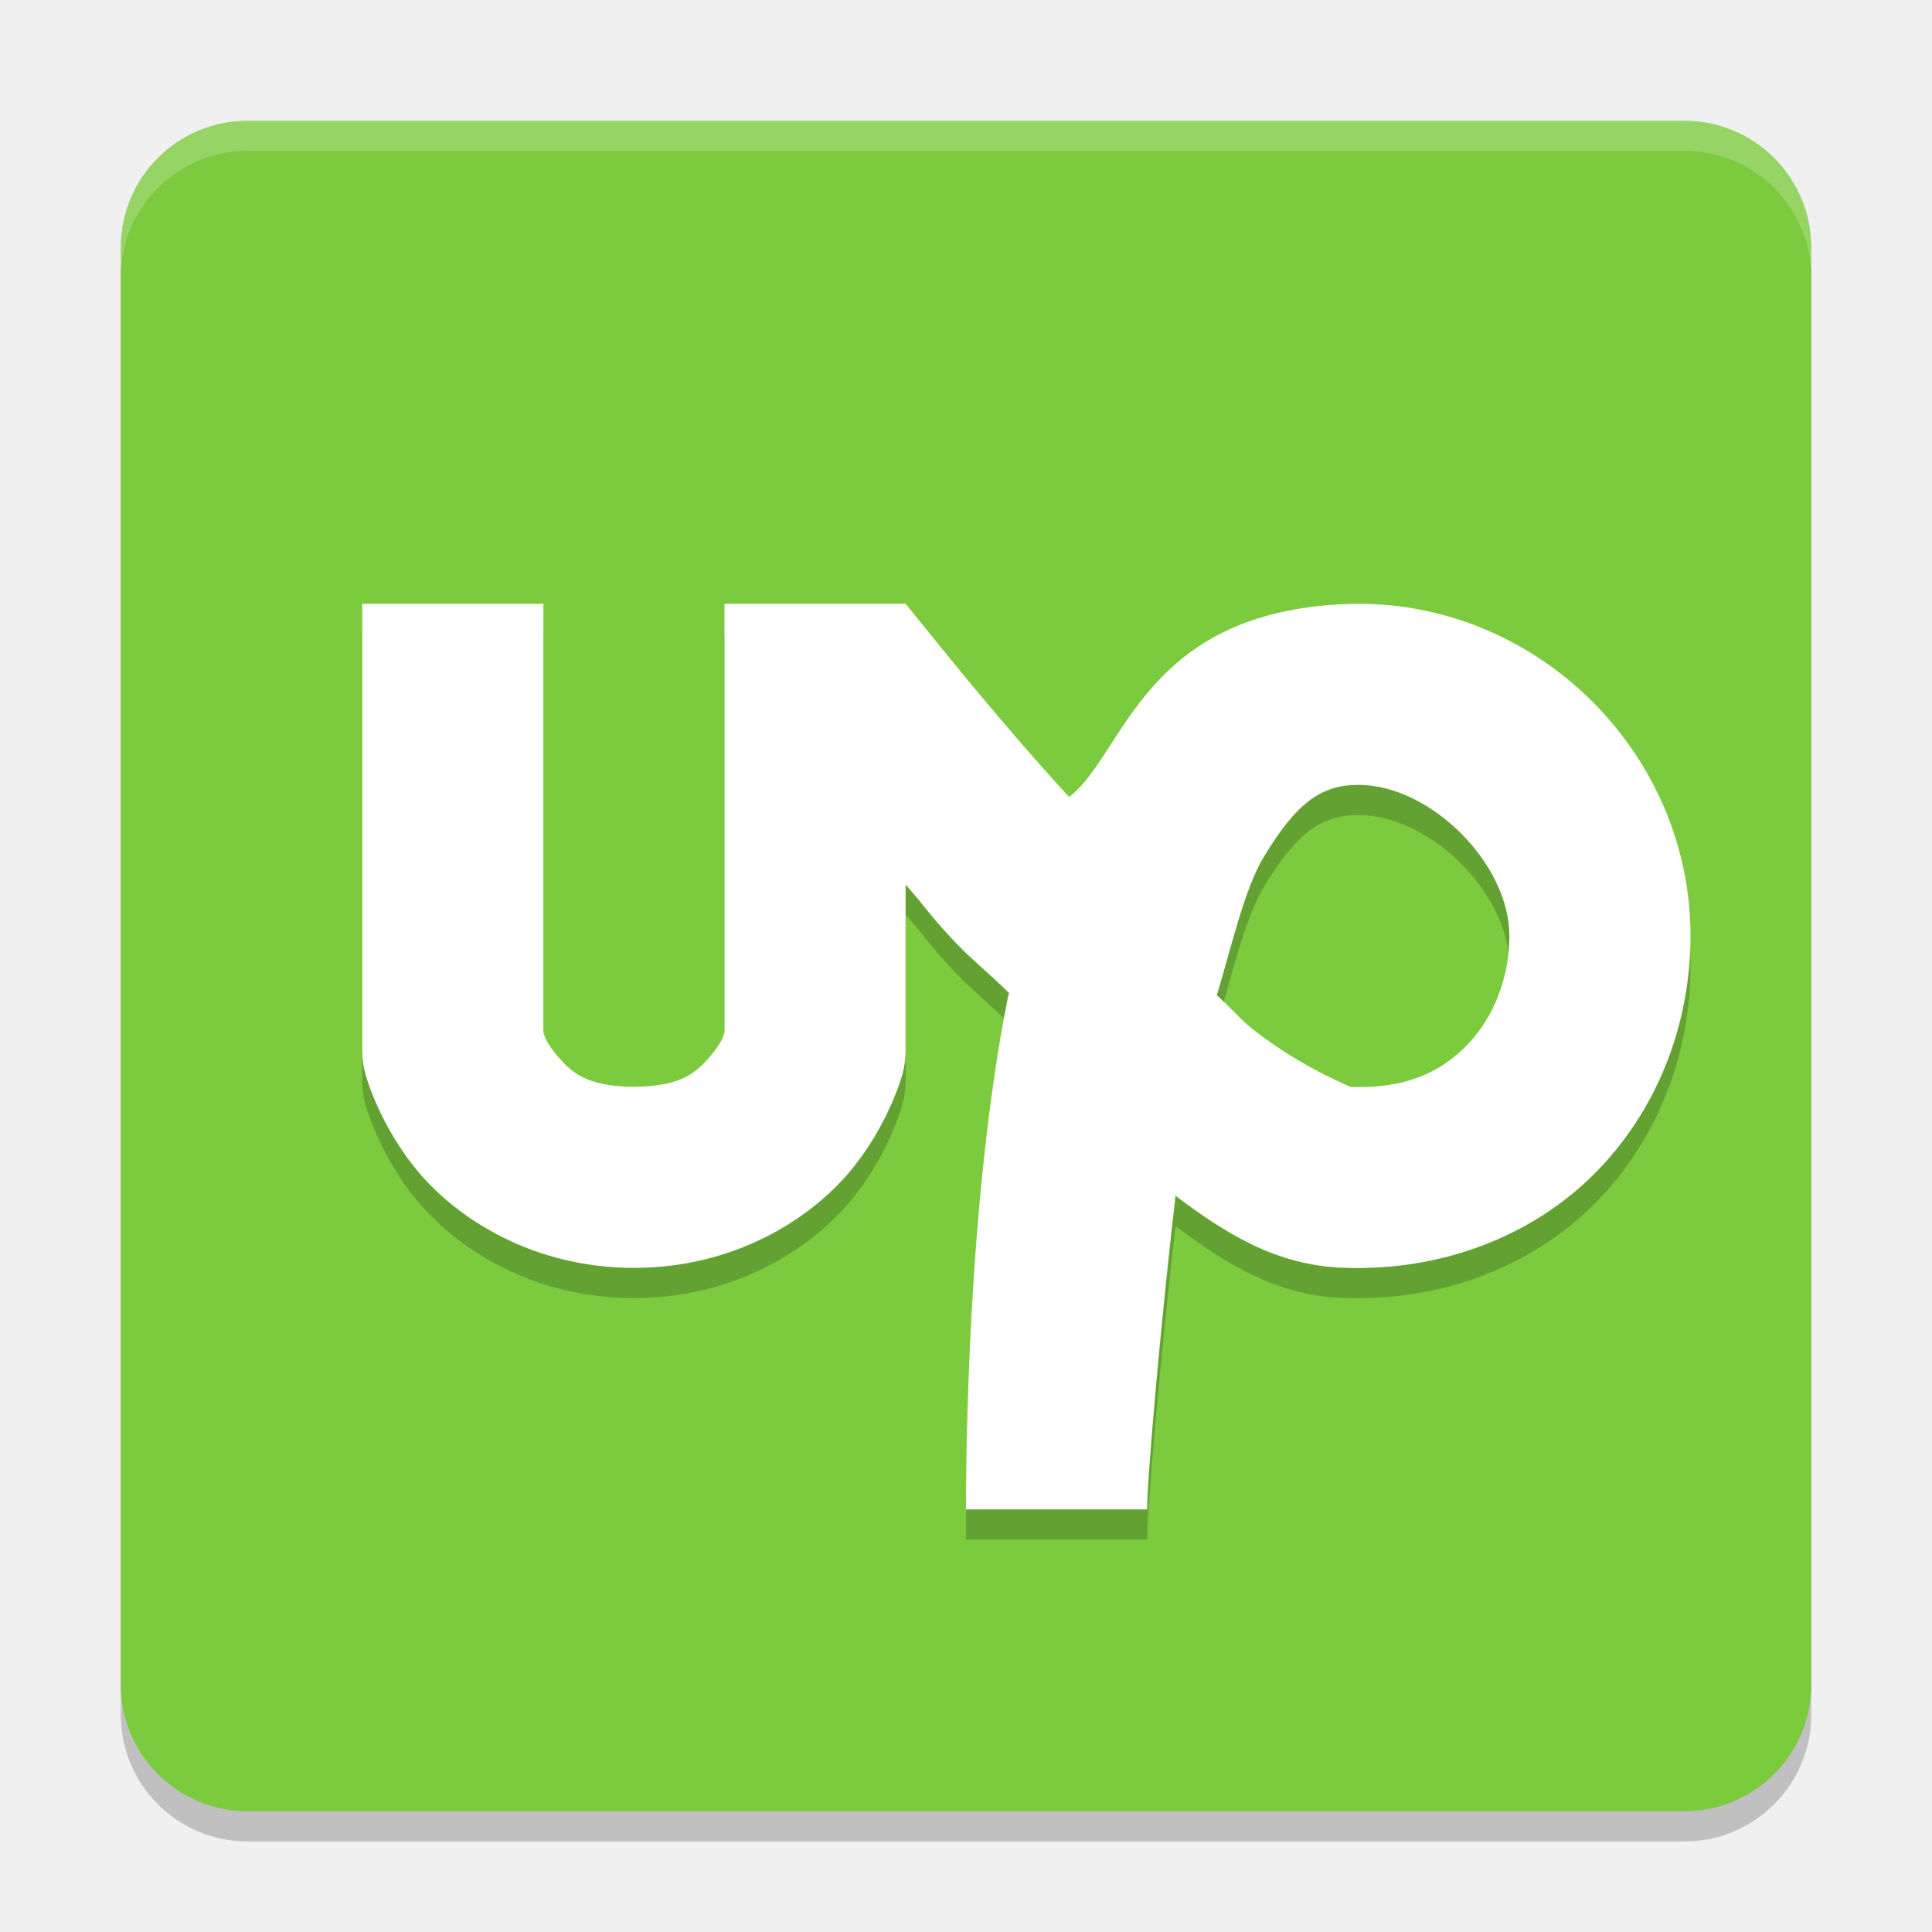
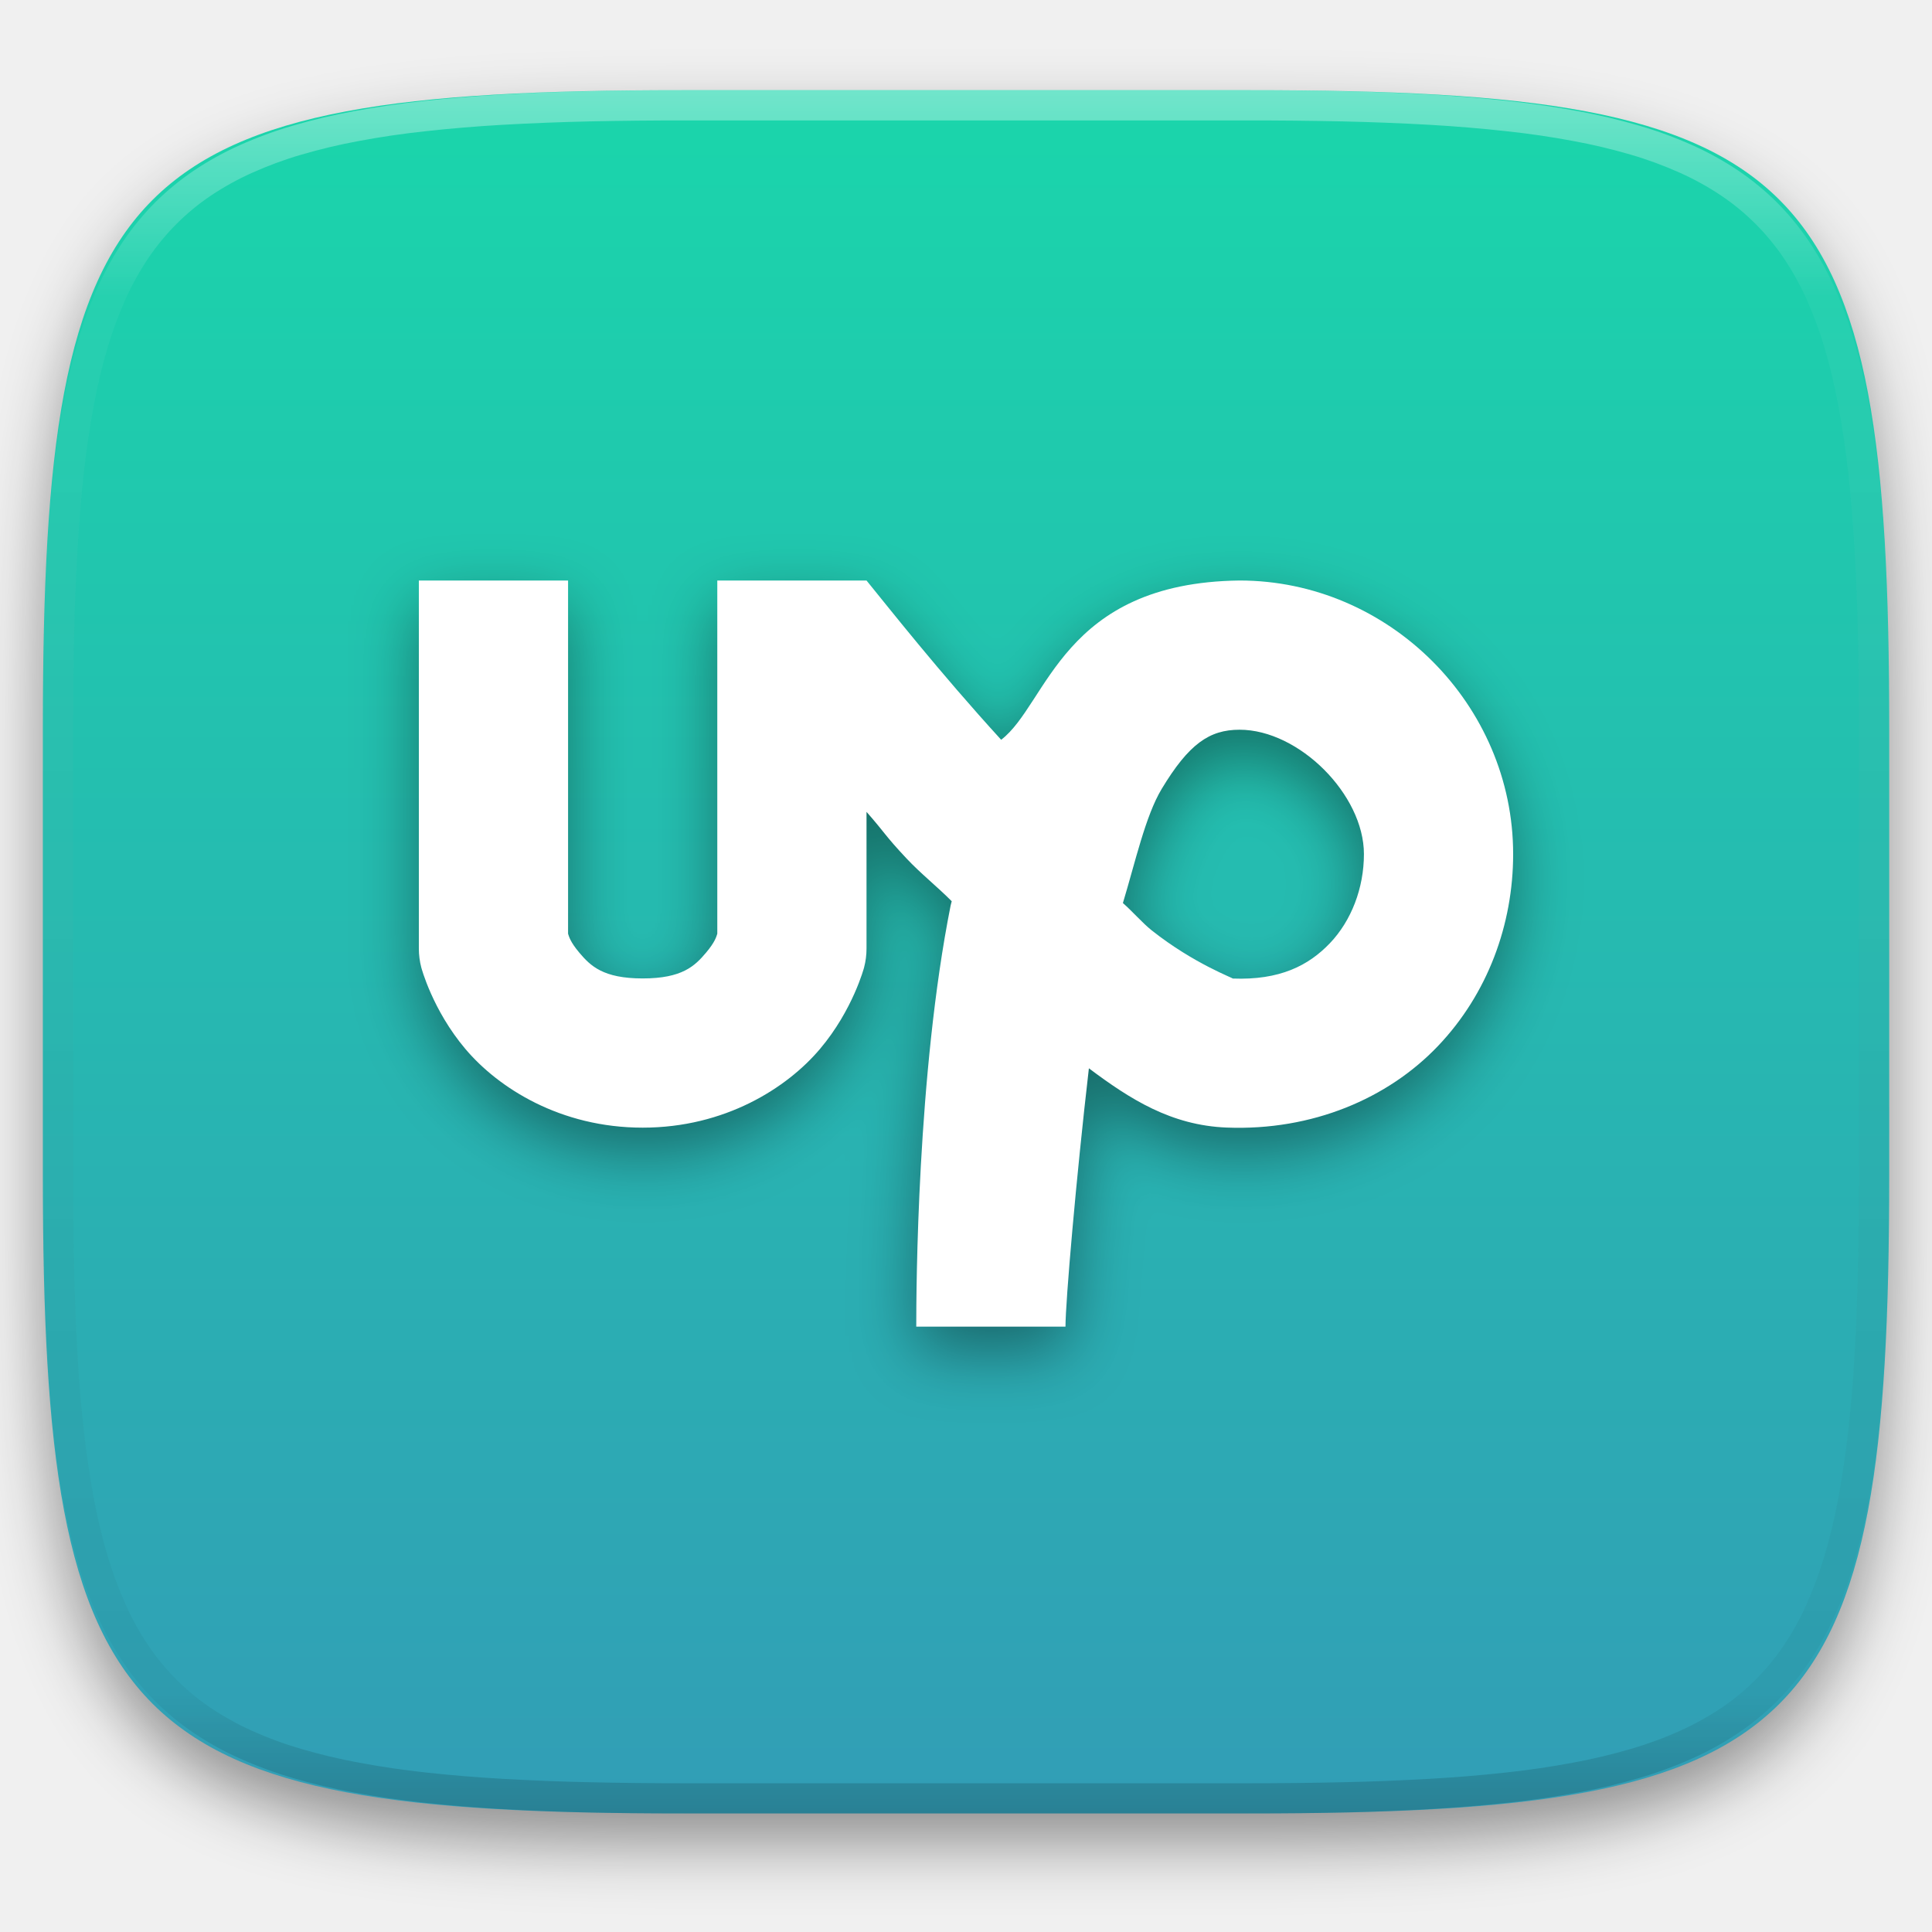
- <svg xmlns="http://www.w3.org/2000/svg" width="64" height="64" version="1.1" viewBox="0 0 64 64">
-   <rect style="opacity:0.2" width="56" height="56" x="-61" y="-60" rx="4.2" ry="4.2" transform="matrix(0,-1,-1,0,0,0)" />
-   <rect style="fill:#7cca3e" width="56" height="56" x="-60" y="-60" rx="4.2" ry="4.2" transform="matrix(0,-1,-1,0,0,0)" />
-   <path style="opacity:0.2;fill-rule:evenodd" d="m 12,21 0,14.801 c 1.23e-4,0.256 0.033,0.51 0.098,0.758 0,0 0.447,1.708 1.773,3.277 C 15.198,41.406 17.693,43 21,43 c 3.307,0 5.802,-1.594 7.129,-3.164 1.327,-1.57 1.773,-3.277 1.773,-3.277 0.065,-0.247 0.098,-0.502 0.098,-0.758 l 0,-5.499 c 0.781,0.889 0.722,0.93 1.609,1.875 0.572,0.609 1.218,1.117 1.816,1.719 -0.011,0.057 -0.032,0.111 -0.043,0.168 C 32.032,40.845 32,49.529 32,51 l 6,0 c 0,-0.988 0.429,-5.97 0.941,-10.387 1.657,1.244 3.31,2.295 5.539,2.383 3.442,0.135 6.485,-1.17 8.492,-3.273 C 54.98,37.619 56,34.828 56,32 56,25.99 51.01,21 45,21 37.858,21.086 37.293,25.967 35.414,27.403 32.899,24.65 30.863,22.057 30,21 l -6,0 c 0,0 -5.64e-4,1.4 0,3 l 0,11.203 c -0.036,0.108 -0.084,0.325 -0.453,0.762 C 23.099,36.495 22.593,37 21,37 19.407,37 18.901,36.495 18.453,35.965 18.084,35.529 18.036,35.311 18,35.203 L 18,21 Z m 33,6 c 2.39,0 5,2.61 5,5 0,1.372 -0.51,2.683 -1.367,3.582 -0.858,0.899 -2.014,1.496 -3.914,1.422 0.094,0.004 -1.548,-0.583 -3.258,-1.941 -0.36,-0.286 -0.774,-0.764 -1.152,-1.094 0.497,-1.642 0.909,-3.512 1.562,-4.594 C 42.961,27.57 43.785,27 45,27 Z" />
-   <path style="fill:#ffffff;fill-rule:evenodd" d="m 12,20 0,14.801 c 1.23e-4,0.256 0.033,0.51 0.098,0.758 0,0 0.447,1.708 1.773,3.277 C 15.198,40.406 17.693,42 21,42 c 3.307,0 5.802,-1.594 7.129,-3.164 1.327,-1.57 1.773,-3.277 1.773,-3.277 0.065,-0.247 0.098,-0.502 0.098,-0.758 l 0,-5.499 c 0.781,0.889 0.722,0.93 1.609,1.875 0.572,0.609 1.218,1.117 1.816,1.719 -0.011,0.057 -0.032,0.111 -0.043,0.168 C 32.032,39.845 32,48.529 32,50 l 6,0 c 0,-0.988 0.429,-5.97 0.941,-10.387 1.657,1.244 3.31,2.295 5.539,2.383 3.442,0.135 6.485,-1.17 8.492,-3.273 C 54.98,36.619 56,33.828 56,31 56,24.99 51.01,20 45,20 37.858,20.086 37.293,24.967 35.414,26.403 32.899,23.65 30.863,21.057 30,20 l -6,0 c 0,0 -5.64e-4,1.4 0,3 l 0,11.203 c -0.036,0.108 -0.084,0.325 -0.453,0.762 C 23.099,35.495 22.593,36 21,36 19.407,36 18.901,35.495 18.453,34.965 18.084,34.529 18.036,34.311 18,34.203 L 18,20 Z m 33,6 c 2.39,0 5,2.61 5,5 0,1.372 -0.51,2.683 -1.367,3.582 -0.858,0.899 -2.014,1.496 -3.914,1.422 0.094,0.004 -1.548,-0.583 -3.258,-1.941 -0.36,-0.286 -0.774,-0.764 -1.152,-1.094 0.497,-1.642 0.909,-3.512 1.562,-4.594 C 42.961,26.57 43.785,26 45,26 Z" />
-   <path style="opacity:0.2;fill:#ffffff" d="M 8.199 4 C 5.872 4 4 5.872 4 8.199 L 4 9.199 C 4 6.872 5.872 5 8.199 5 L 55.801 5 C 58.128 5 60 6.872 60 9.199 L 60 8.199 C 60 5.872 58.128 4 55.801 4 L 8.199 4 z" />
+ <svg xmlns="http://www.w3.org/2000/svg" style="isolation:isolate" viewBox="0 0 256 256" width="256" height="256">
+   <defs>
+     <filter id="wGrskfHbLR4MXaMF69aoKXvUxKWib6DL" x="-200%" y="-200%" width="400%" height="400%" filterUnits="objectBoundingBox" color-interpolation-filters="sRGB">
+       <feGaussianBlur in="SourceGraphic" stdDeviation="4.294" />
+       <feOffset dx="0" dy="4" result="pf_100_offsetBlur" />
+       <feFlood flood-color="#000000" flood-opacity="0.4" />
+       <feComposite in2="pf_100_offsetBlur" operator="in" result="pf_100_dropShadow" />
+       <feBlend in="SourceGraphic" in2="pf_100_dropShadow" mode="normal" />
+     </filter>
+   </defs>
+   <g filter="url(#wGrskfHbLR4MXaMF69aoKXvUxKWib6DL)">
+     <linearGradient id="_lgradient_554" x1="0.5" y1="0" x2="0.5" y2="1" gradientTransform="matrix(244.648,0,0,228.338,5.68,11.95)" gradientUnits="userSpaceOnUse">
+       <stop offset="0%" stop-opacity="1" style="stop-color:rgb(26,214,171)" />
+       <stop offset="100%" stop-opacity="1" style="stop-color:rgb(50,157,182)" />
+     </linearGradient>
+     <path d=" M 165.689 11.95 C 239.745 11.95 250.328 22.507 250.328 96.494 L 250.328 155.745 C 250.328 229.731 239.745 240.288 165.689 240.288 L 90.319 240.288 C 16.264 240.288 5.68 229.731 5.68 155.745 L 5.68 96.494 C 5.68 22.507 16.264 11.95 90.319 11.95 L 165.689 11.95 Z " id="shape" fill="url(#_lgradient_554)" />
+   </g>
+   <g opacity="0.4">
+     <linearGradient id="_lgradient_555" x1="0.517" y1="0" x2="0.517" y2="1" gradientTransform="matrix(244.65,0,0,228.34,5.68,11.95)" gradientUnits="userSpaceOnUse">
+       <stop offset="0%" stop-opacity="1" style="stop-color:rgb(255,255,255)" />
+       <stop offset="12.5%" stop-opacity="0.098" style="stop-color:rgb(255,255,255)" />
+       <stop offset="92.5%" stop-opacity="0.098" style="stop-color:rgb(0,0,0)" />
+       <stop offset="100%" stop-opacity="0.498" style="stop-color:rgb(0,0,0)" />
+     </linearGradient>
+     <path d=" M 165.068 11.951 C 169.396 11.941 173.724 11.991 178.052 12.089 C 181.927 12.167 185.803 12.315 189.678 12.541 C 193.131 12.737 196.583 13.022 200.026 13.395 C 203.085 13.73 206.144 14.181 209.174 14.741 C 211.889 15.243 214.574 15.881 217.22 16.657 C 219.62 17.355 221.971 18.219 224.243 19.241 C 226.358 20.184 228.384 21.304 230.302 22.591 C 232.142 23.829 233.863 25.244 235.437 26.806 C 237.001 28.378 238.417 30.088 239.656 31.925 C 240.945 33.841 242.066 35.865 243.02 37.967 C 244.043 40.247 244.909 42.585 245.617 44.972 C 246.394 47.615 247.034 50.297 247.535 53.009 C 248.096 56.035 248.548 59.081 248.883 62.136 C 249.257 65.575 249.542 69.014 249.739 72.462 C 249.965 76.323 250.112 80.194 250.201 84.055 C 250.289 88.378 250.339 92.701 250.329 97.014 L 250.329 155.226 C 250.339 159.549 250.289 163.862 250.201 168.185 C 250.112 172.056 249.965 175.917 249.739 179.778 C 249.542 183.226 249.257 186.675 248.883 190.104 C 248.548 193.159 248.096 196.215 247.535 199.241 C 247.034 201.943 246.394 204.625 245.617 207.268 C 244.909 209.655 244.043 212.003 243.02 214.273 C 242.066 216.385 240.945 218.399 239.656 220.315 C 238.417 222.152 237.001 223.872 235.437 225.434 C 233.863 226.996 232.142 228.411 230.302 229.649 C 228.384 230.936 226.358 232.056 224.243 232.999 C 221.971 234.021 219.62 234.885 217.22 235.593 C 214.574 236.369 211.889 237.007 209.174 237.499 C 206.144 238.068 203.085 238.51 200.026 238.845 C 196.583 239.218 193.131 239.503 189.678 239.699 C 185.803 239.925 181.927 240.073 178.052 240.161 C 173.724 240.249 169.396 240.299 165.068 240.289 L 90.942 240.289 C 86.614 240.299 82.286 240.249 77.958 240.161 C 74.083 240.073 70.207 239.925 66.332 239.699 C 62.879 239.503 59.427 239.218 55.984 238.845 C 52.925 238.51 49.866 238.068 46.836 237.499 C 44.121 237.007 41.436 236.369 38.79 235.593 C 36.39 234.885 34.039 234.021 31.767 232.999 C 29.652 232.056 27.626 230.936 25.708 229.649 C 23.868 228.411 22.147 226.996 20.573 225.434 C 19.009 223.872 17.593 222.152 16.354 220.315 C 15.065 218.399 13.944 216.385 12.99 214.273 C 11.967 212.003 11.101 209.655 10.393 207.268 C 9.616 204.625 8.976 201.943 8.475 199.241 C 7.914 196.215 7.462 193.159 7.127 190.104 C 6.753 186.675 6.468 183.226 6.271 179.778 C 6.045 175.917 5.898 172.056 5.809 168.185 C 5.721 163.862 5.671 159.549 5.681 155.226 L 5.681 97.014 C 5.671 92.701 5.721 88.378 5.809 84.055 C 5.898 80.194 6.045 76.323 6.271 72.462 C 6.468 69.014 6.753 65.575 7.127 62.136 C 7.462 59.081 7.914 56.035 8.475 53.009 C 8.976 50.297 9.616 47.615 10.393 44.972 C 11.101 42.585 11.967 40.247 12.99 37.967 C 13.944 35.865 15.065 33.841 16.354 31.925 C 17.593 30.088 19.009 28.378 20.573 26.806 C 22.147 25.244 23.868 23.829 25.708 22.591 C 27.626 21.304 29.652 20.184 31.767 19.241 C 34.039 18.219 36.39 17.355 38.79 16.657 C 41.436 15.881 44.121 15.243 46.836 14.741 C 49.866 14.181 52.925 13.73 55.984 13.395 C 59.427 13.022 62.879 12.737 66.332 12.541 C 70.207 12.315 74.083 12.167 77.958 12.089 C 82.286 11.991 86.614 11.941 90.942 11.951 L 165.068 11.951 Z  M 165.078 15.96 C 169.376 15.95 173.675 15.999 177.973 16.087 C 181.8 16.176 185.626 16.323 189.452 16.539 C 192.836 16.736 196.219 17.011 199.583 17.384 C 202.554 17.699 205.515 18.131 208.446 18.681 C 211.023 19.153 213.58 19.762 216.099 20.499 C 218.322 21.147 220.495 21.953 222.6 22.896 C 224.509 23.751 226.338 24.763 228.069 25.922 C 229.692 27.013 231.207 28.26 232.594 29.646 C 233.981 31.031 235.23 32.544 236.332 34.165 C 237.492 35.894 238.506 37.712 239.361 39.608 C 240.306 41.72 241.112 43.892 241.761 46.102 C 242.509 48.617 243.109 51.162 243.591 53.736 C 244.132 56.664 244.565 59.611 244.889 62.578 C 245.263 65.938 245.539 69.308 245.735 72.688 C 245.952 76.51 246.109 80.322 246.188 84.144 C 246.276 88.437 246.325 92.721 246.325 97.014 C 246.325 97.014 246.325 97.014 246.325 97.014 L 246.325 155.226 C 246.325 155.226 246.325 155.226 246.325 155.226 C 246.325 159.519 246.276 163.803 246.188 168.096 C 246.109 171.918 245.952 175.74 245.735 179.552 C 245.539 182.932 245.263 186.302 244.889 189.672 C 244.565 192.629 244.132 195.576 243.591 198.504 C 243.109 201.078 242.509 203.623 241.761 206.138 C 241.112 208.358 240.306 210.52 239.361 212.632 C 238.506 214.528 237.492 216.356 236.332 218.075 C 235.23 219.706 233.981 221.219 232.594 222.604 C 231.207 223.98 229.692 225.227 228.069 226.318 C 226.338 227.477 224.509 228.489 222.6 229.344 C 220.495 230.297 218.322 231.093 216.099 231.741 C 213.58 232.478 211.023 233.087 208.446 233.559 C 205.515 234.109 202.554 234.541 199.583 234.865 C 196.219 235.229 192.836 235.514 189.452 235.701 C 185.626 235.917 181.8 236.074 177.973 236.153 C 173.675 236.251 169.376 236.29 165.078 236.29 C 165.078 236.29 165.078 236.29 165.068 236.29 L 90.942 236.29 C 90.932 236.29 90.932 236.29 90.932 236.29 C 86.634 236.29 82.335 236.251 78.037 236.153 C 74.21 236.074 70.384 235.917 66.558 235.701 C 63.174 235.514 59.791 235.229 56.427 234.865 C 53.456 234.541 50.495 234.109 47.564 233.559 C 44.987 233.087 42.43 232.478 39.911 231.741 C 37.688 231.093 35.515 230.297 33.41 229.344 C 31.501 228.489 29.672 227.477 27.941 226.318 C 26.318 225.227 24.803 223.98 23.416 222.604 C 22.029 221.219 20.78 219.706 19.678 218.075 C 18.518 216.356 17.504 214.528 16.649 212.632 C 15.704 210.52 14.898 208.358 14.249 206.138 C 13.501 203.623 12.901 201.078 12.419 198.504 C 11.878 195.576 11.445 192.629 11.121 189.672 C 10.747 186.302 10.472 182.932 10.275 179.552 C 10.058 175.74 9.901 171.918 9.822 168.096 C 9.734 163.803 9.685 159.519 9.685 155.226 C 9.685 155.226 9.685 155.226 9.685 155.226 L 9.685 97.014 C 9.685 97.014 9.685 97.014 9.685 97.014 C 9.685 92.721 9.734 88.437 9.822 84.144 C 9.901 80.322 10.058 76.51 10.275 72.688 C 10.472 69.308 10.747 65.938 11.121 62.578 C 11.445 59.611 11.878 56.664 12.419 53.736 C 12.901 51.162 13.501 48.617 14.249 46.102 C 14.898 43.892 15.704 41.72 16.649 39.608 C 17.504 37.712 18.518 35.894 19.678 34.165 C 20.78 32.544 22.029 31.031 23.416 29.646 C 24.803 28.26 26.318 27.013 27.941 25.922 C 29.672 24.763 31.501 23.751 33.41 22.896 C 35.515 21.953 37.688 21.147 39.911 20.499 C 42.43 19.762 44.987 19.153 47.564 18.681 C 50.495 18.131 53.456 17.699 56.427 17.384 C 59.791 17.011 63.174 16.736 66.558 16.539 C 70.384 16.323 74.21 16.176 78.037 16.087 C 82.335 15.999 86.634 15.95 90.932 15.96 C 90.932 15.96 90.932 15.96 90.942 15.96 L 165.068 15.96 C 165.078 15.96 165.078 15.96 165.078 15.96 Z " fill-rule="evenodd" id="highlight" fill="url(#_lgradient_555)" />
+   </g>
+   <g id="icons" />
+   <g id="Group">
+     <defs>
+       <filter id="Ljl0BlvLSl35kFiavp74SbALKJ1neQMg" x="-200%" y="-200%" width="400%" height="400%" filterUnits="objectBoundingBox" color-interpolation-filters="sRGB">
+         <feGaussianBlur stdDeviation="4.294" />
+       </filter>
+     </defs>
+     <g opacity="0.4" filter="url(#Ljl0BlvLSl35kFiavp74SbALKJ1neQMg)">
+       <path d=" M 55.5 80.216 L 55.5 128.991 C 55.5 129.834 55.609 130.673 55.822 131.489 C 55.822 131.489 57.294 137.116 61.666 142.289 C 66.038 147.462 74.261 152.716 85.159 152.716 C 96.058 152.716 104.28 147.462 108.652 142.289 C 113.024 137.116 114.496 131.489 114.496 131.489 C 114.71 130.673 114.818 129.834 114.818 128.991 L 114.818 110.87 C 117.393 113.801 117.198 113.935 120.122 117.049 C 122.005 119.054 124.137 120.731 126.108 122.713 C 126.07 122.9 126.003 123.079 125.966 123.267 C 121.514 145.615 121.409 174.231 121.409 179.08 L 141.182 179.08 C 141.182 175.823 142.595 159.407 144.284 144.851 C 149.746 148.949 155.191 152.415 162.538 152.703 C 173.882 153.148 183.91 148.848 190.524 141.916 C 197.137 134.983 200.5 125.786 200.5 116.466 C 200.5 96.662 184.054 80.216 164.25 80.216 C 140.713 80.501 138.851 96.585 132.66 101.318 C 124.373 92.246 117.663 83.701 114.818 80.216 L 95.045 80.216 C 95.045 80.216 95.044 84.828 95.045 90.102 L 95.045 127.022 C 94.926 127.378 94.767 128.094 93.552 129.532 C 92.075 131.279 90.408 132.943 85.159 132.943 C 79.91 132.943 78.243 131.279 76.766 129.532 C 75.551 128.094 75.393 127.378 75.273 127.022 L 75.273 80.216 L 55.5 80.216 Z  M 164.25 99.989 C 172.128 99.989 180.727 108.588 180.727 116.466 C 180.727 120.987 179.048 125.308 176.222 128.27 C 173.396 131.233 169.584 133.202 163.323 132.956 C 163.633 132.968 158.22 131.034 152.587 126.558 C 151.402 125.616 150.037 124.041 148.79 122.954 C 150.428 117.543 151.785 111.382 153.939 107.815 C 157.531 101.868 160.245 99.989 164.25 99.989 Z " fill-rule="evenodd" id="Compound Path" fill="rgb(0,0,0)" />
+     </g>
+     <path d=" M 55.5 76.92 L 55.5 125.696 C 55.5 126.539 55.609 127.378 55.822 128.193 C 55.822 128.193 57.294 133.82 61.666 138.993 C 66.038 144.166 74.261 149.42 85.159 149.42 C 96.058 149.42 104.28 144.166 108.652 138.993 C 113.024 133.82 114.496 128.193 114.496 128.193 C 114.71 127.378 114.818 126.539 114.818 125.696 L 114.818 107.575 C 117.393 110.506 117.198 110.64 120.122 113.754 C 122.005 115.759 124.137 117.436 126.108 119.418 C 126.07 119.605 126.003 119.784 125.966 119.971 C 121.514 142.32 121.409 170.935 121.409 175.784 L 141.182 175.784 C 141.182 172.528 142.595 156.111 144.284 141.555 C 149.746 145.654 155.191 149.119 162.538 149.408 C 173.882 149.853 183.91 145.552 190.524 138.62 C 197.137 131.688 200.5 122.49 200.5 113.17 C 200.5 93.366 184.054 76.92 164.25 76.92 C 140.713 77.205 138.851 93.289 132.66 98.023 C 124.373 88.95 117.663 80.405 114.818 76.92 L 95.045 76.92 C 95.045 76.92 95.044 81.533 95.045 86.807 L 95.045 123.726 C 94.926 124.082 94.767 124.799 93.552 126.236 C 92.075 127.984 90.408 129.648 85.159 129.648 C 79.91 129.648 78.243 127.984 76.766 126.236 C 75.551 124.799 75.393 124.082 75.273 123.726 L 75.273 76.92 L 55.5 76.92 Z  M 164.25 96.693 C 172.128 96.693 180.727 105.293 180.727 113.17 C 180.727 117.692 179.048 122.013 176.222 124.975 C 173.396 127.937 169.584 129.906 163.323 129.661 C 163.633 129.672 158.22 127.738 152.587 123.263 C 151.402 122.321 150.037 120.746 148.79 119.658 C 150.428 114.248 151.785 108.086 153.939 104.52 C 157.531 98.573 160.245 96.693 164.25 96.693 Z " fill-rule="evenodd" id="Compound Path" fill="rgb(255,255,255)" />
+   </g>
</svg>
